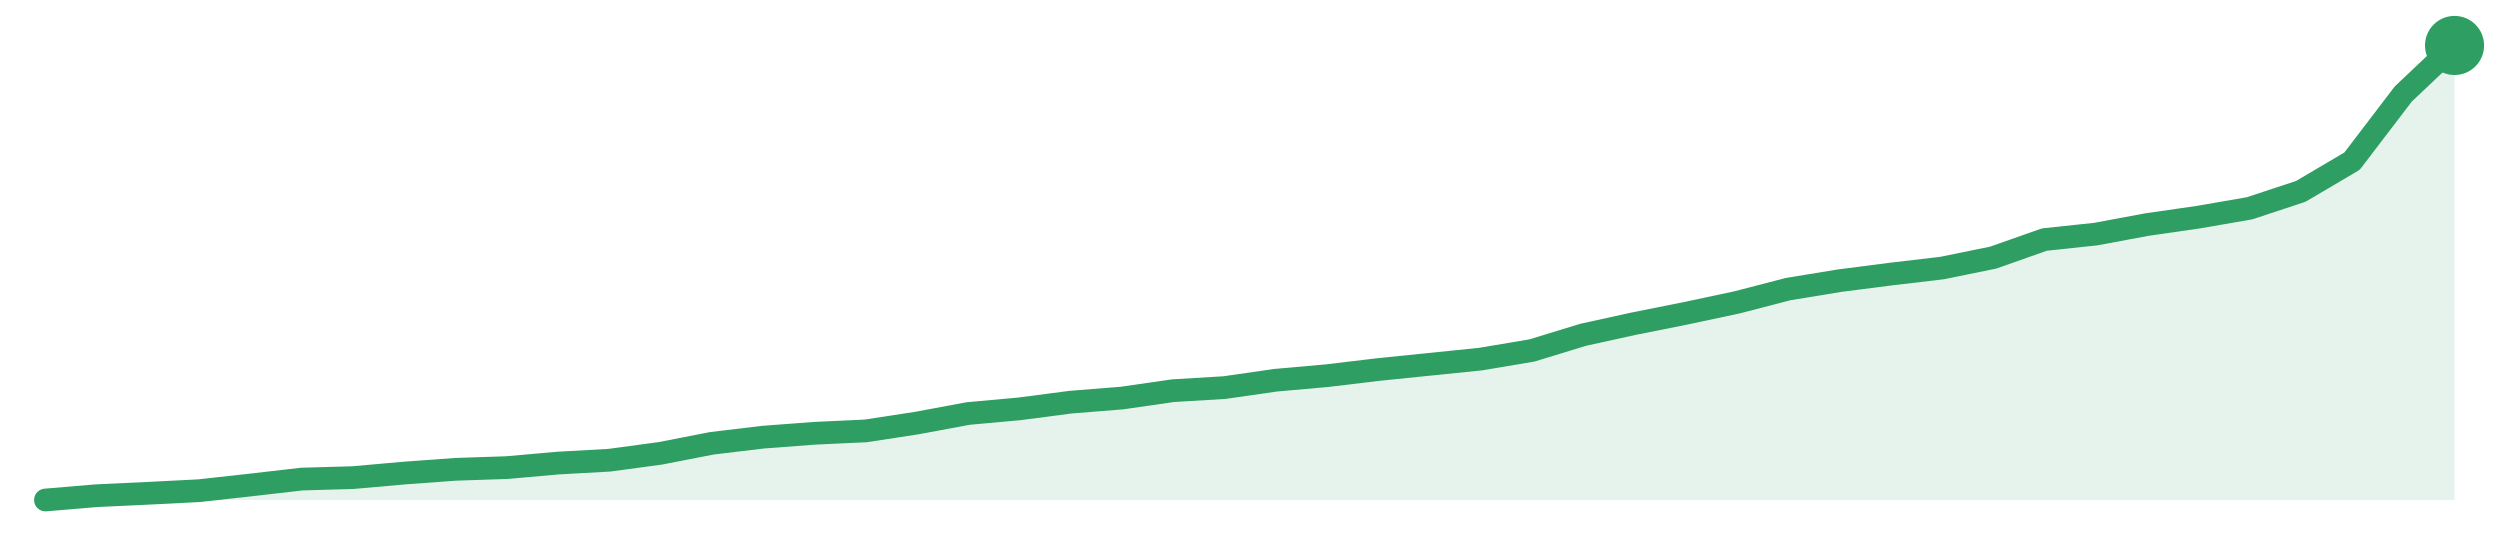
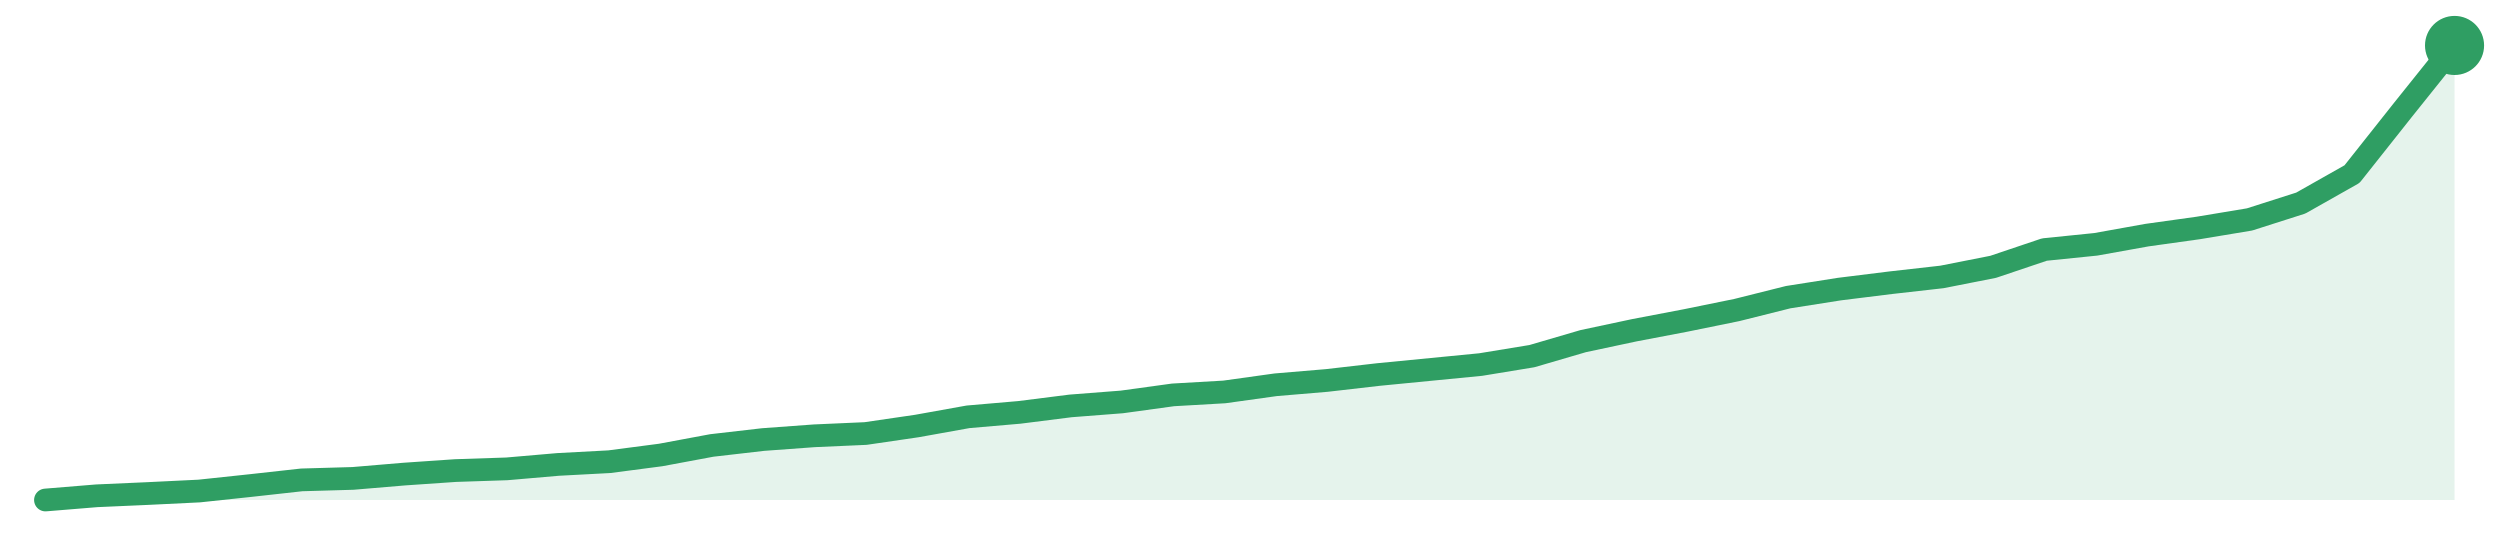
<svg xmlns="http://www.w3.org/2000/svg" width="220" height="48" viewBox="0 0 220 48" role="img" aria-label="trend">
-   <path d="M4.0,44.0 L4.0,44.0 L8.51,43.62 L13.02,43.41 L17.53,43.18 L22.04,42.68 L26.55,42.16 L31.06,42.03 L35.57,41.63 L40.09,41.3 L44.6,41.15 L49.11,40.75 L53.62,40.5 L58.13,39.89 L62.64,39.01 L67.15,38.47 L71.66,38.13 L76.17,37.92 L80.68,37.23 L85.19,36.39 L89.7,35.98 L94.21,35.39 L98.72,35.03 L103.23,34.38 L107.74,34.11 L112.26,33.46 L116.77,33.06 L121.28,32.52 L125.79,32.06 L130.3,31.6 L134.81,30.84 L139.32,29.46 L143.83,28.47 L148.34,27.57 L152.85,26.61 L157.36,25.44 L161.87,24.7 L166.38,24.12 L170.89,23.59 L175.4,22.67 L179.91,21.08 L184.43,20.6 L188.94,19.76 L193.45,19.11 L197.96,18.33 L202.47,16.84 L206.98,14.18 L211.49,8.27 L216.0,4.0 L216.0,44.0 Z" fill="#2f9e631f" />
-   <path d="M4.0,44.0 L8.51,43.62 L13.02,43.41 L17.53,43.18 L22.04,42.68 L26.55,42.16 L31.06,42.03 L35.57,41.63 L40.09,41.3 L44.6,41.15 L49.11,40.75 L53.62,40.5 L58.13,39.89 L62.64,39.01 L67.15,38.47 L71.66,38.13 L76.17,37.92 L80.68,37.23 L85.19,36.39 L89.7,35.98 L94.21,35.39 L98.72,35.03 L103.23,34.38 L107.74,34.11 L112.26,33.46 L116.77,33.06 L121.28,32.52 L125.79,32.06 L130.3,31.6 L134.81,30.84 L139.32,29.46 L143.83,28.47 L148.34,27.57 L152.85,26.61 L157.36,25.44 L161.87,24.7 L166.38,24.12 L170.89,23.59 L175.4,22.67 L179.91,21.08 L184.43,20.6 L188.94,19.76 L193.45,19.11 L197.96,18.33 L202.47,16.84 L206.98,14.18 L211.49,8.27 L216.0,4.0" fill="none" stroke="#2f9e63" stroke-width="2" stroke-linejoin="round" stroke-linecap="round" />
+   <path d="M4.0,44.0 L4.0,44.0 L8.51,43.63 L13.02,43.43 L17.53,43.21 L22.04,42.73 L26.55,42.23 L31.06,42.1 L35.57,41.72 L40.09,41.41 L44.6,41.26 L49.11,40.87 L53.62,40.63 L58.13,40.04 L62.64,39.2 L67.15,38.68 L71.66,38.35 L76.17,38.15 L80.68,37.49 L85.19,36.68 L89.7,36.29 L94.21,35.72 L98.72,35.37 L103.23,34.75 L107.74,34.49 L112.26,33.86 L116.77,33.48 L121.28,32.96 L125.79,32.52 L130.3,32.08 L134.81,31.34 L139.32,30.02 L143.83,29.06 L148.34,28.2 L152.85,27.28 L157.36,26.15 L161.87,25.44 L166.38,24.88 L170.89,24.37 L175.4,23.48 L179.91,21.96 L184.43,21.5 L188.94,20.69 L193.45,20.06 L197.96,19.31 L202.47,17.87 L206.98,15.32 L211.49,9.63 L216.0,4.0 L216.0,44.0 Z" fill="#2f9e631f" />
+   <path d="M4.0,44.0 L8.51,43.63 L13.02,43.43 L17.53,43.21 L22.04,42.73 L26.55,42.23 L31.06,42.1 L35.57,41.72 L40.09,41.41 L44.6,41.26 L49.11,40.87 L53.62,40.63 L58.13,40.04 L62.64,39.2 L67.15,38.68 L71.66,38.35 L76.17,38.15 L80.68,37.49 L85.19,36.68 L89.7,36.29 L94.21,35.72 L98.72,35.37 L103.23,34.75 L107.74,34.49 L112.26,33.86 L116.77,33.48 L121.28,32.96 L125.79,32.52 L130.3,32.08 L134.81,31.34 L139.32,30.02 L143.83,29.06 L148.34,28.2 L152.85,27.28 L157.36,26.15 L161.87,25.44 L166.38,24.88 L170.89,24.37 L175.4,23.48 L179.91,21.96 L184.43,21.5 L188.94,20.69 L193.45,20.06 L197.96,19.31 L202.47,17.87 L206.98,15.32 L211.49,9.63 L216.0,4.0" fill="none" stroke="#2f9e63" stroke-width="2" stroke-linejoin="round" stroke-linecap="round" />
  <circle cx="216.0" cy="4.0" r="2.6" fill="#2f9e63" />
</svg>
